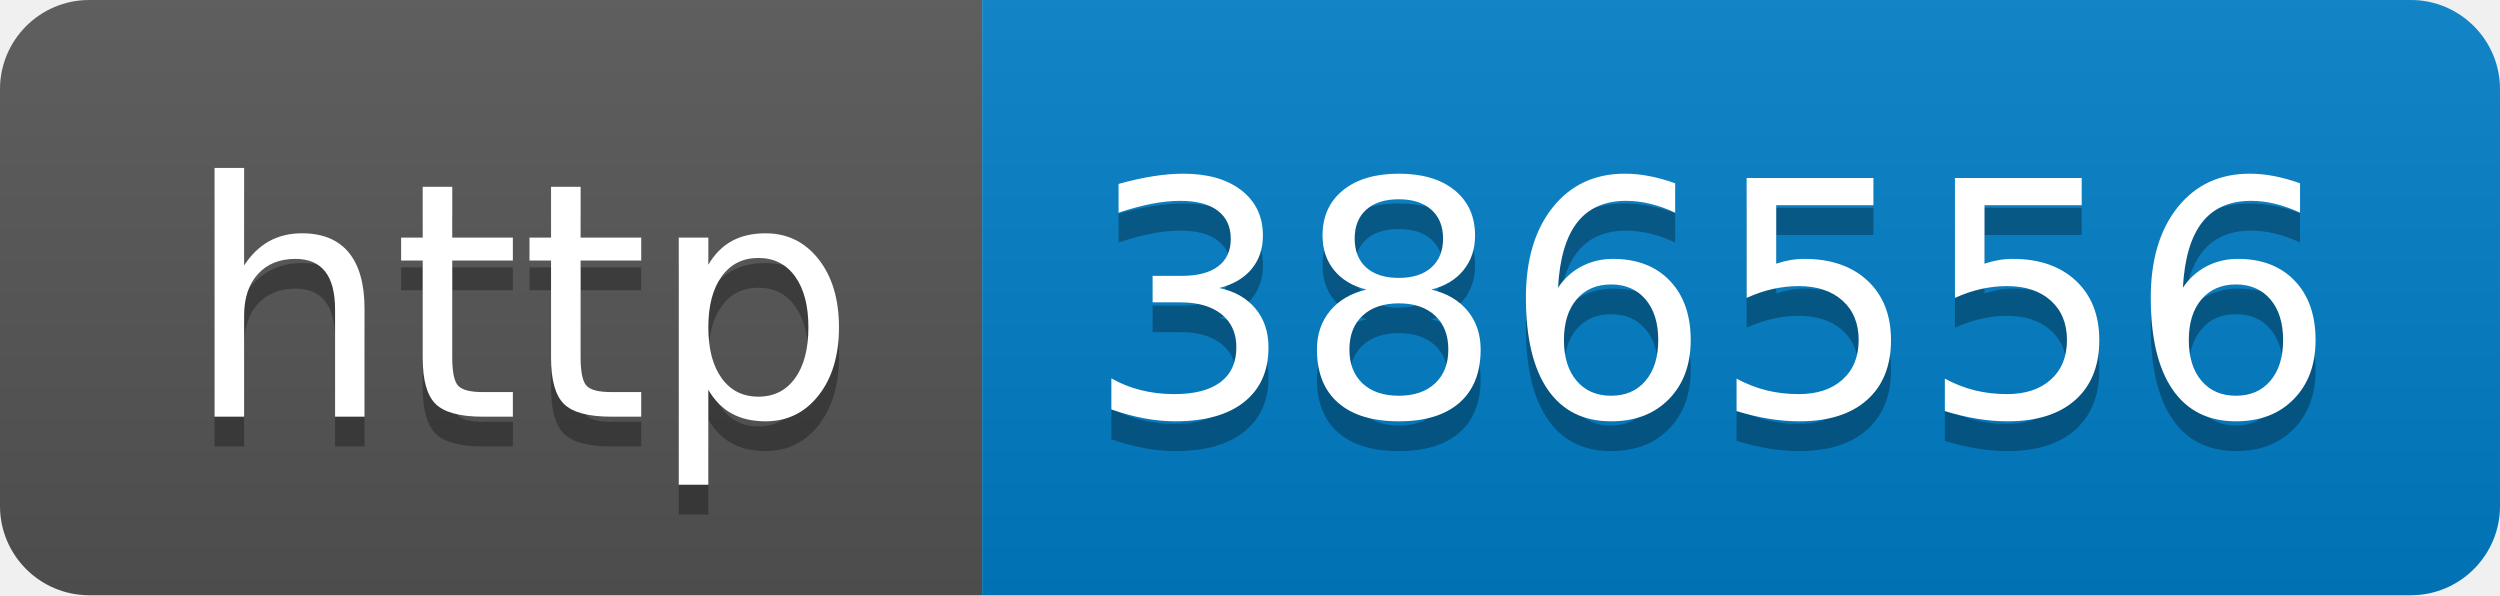
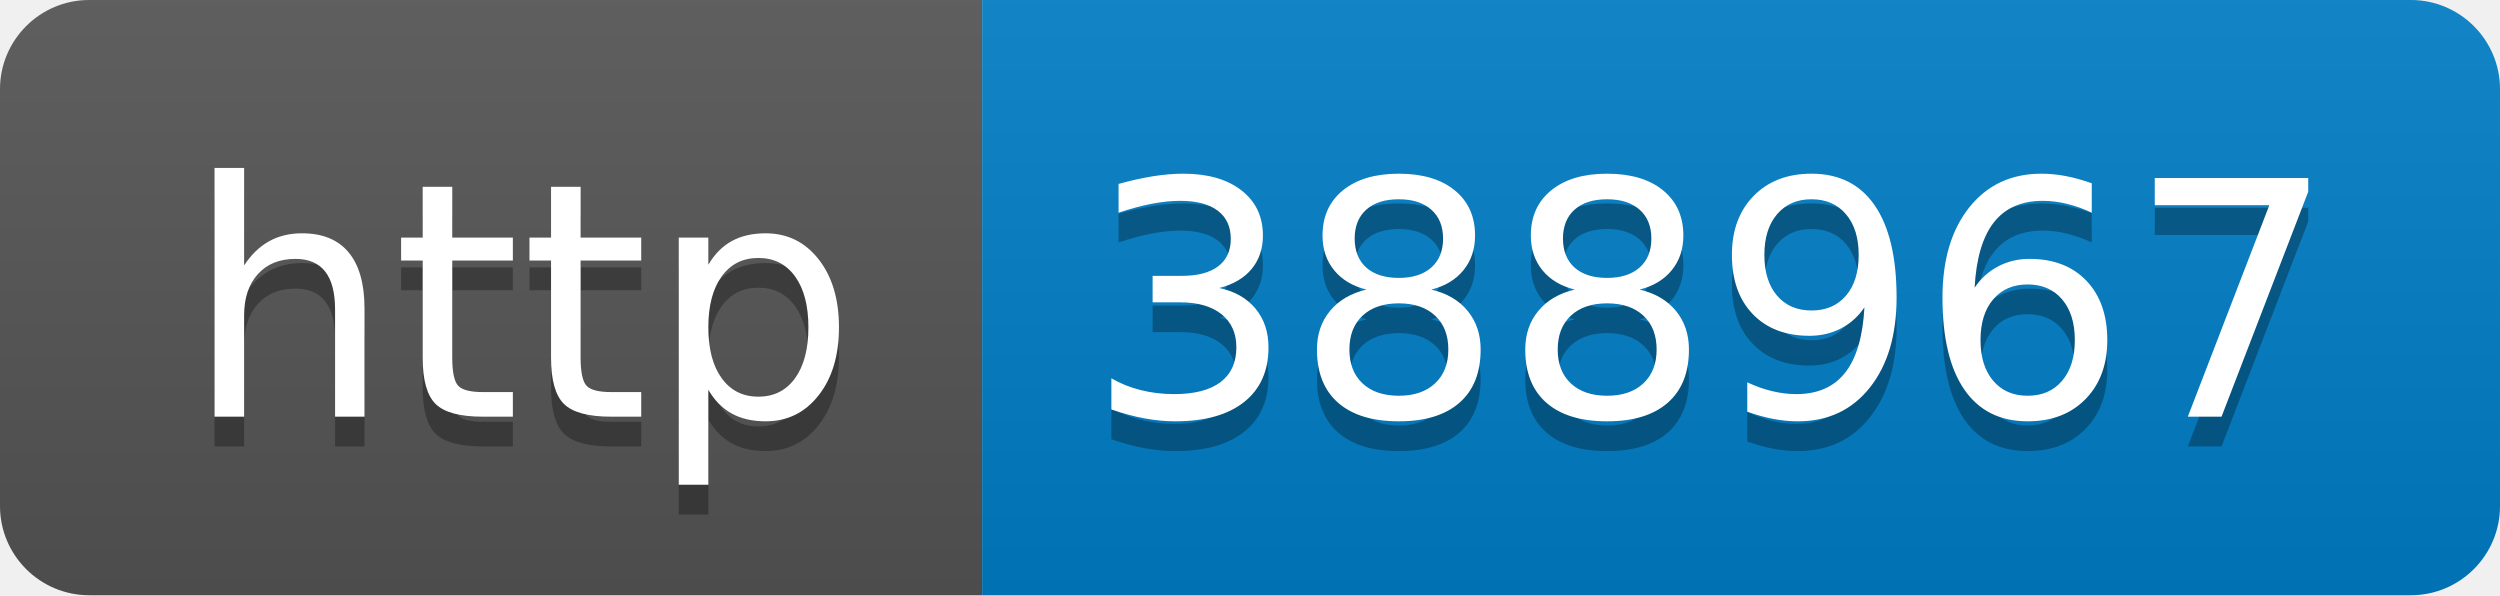
- <svg xmlns="http://www.w3.org/2000/svg" width="84" height="20" role="img" aria-label="http: 386556">
+ <svg xmlns="http://www.w3.org/2000/svg" width="84" height="20" role="img" aria-label="http: 388967">
  <linearGradient id="s" x2="0" y2="100%">
    <stop offset="0" stop-color="#bbb" stop-opacity=".1" />
    <stop offset="1" stop-opacity=".1" />
  </linearGradient>
  <clipPath id="r">
    <rect width="84" height="20" rx="3" fill="#fff" />
  </clipPath>
  <g clip-path="url(#r)">
    <rect width="33" height="20" fill="#555" />
    <rect x="33" width="51" height="20" fill="#007ec6" />
    <rect width="84" height="20" fill="url(#s)" />
  </g>
  <g fill="#fff" text-anchor="middle" font-family="Verdana,Geneva,DejaVu Sans,sans-serif" text-rendering="geometricPrecision" font-size="110">
    <text aria-hidden="true" x="175" y="150" fill="#010101" fill-opacity=".3" transform="scale(.1)" textLength="230">http</text>
    <text x="175" y="140" transform="scale(.1)" fill="#fff" textLength="230">http</text>
-     <text aria-hidden="true" x="575" y="150" fill="#010101" fill-opacity=".3" transform="scale(.1)" textLength="410">386556</text>
-     <text x="575" y="140" transform="scale(.1)" fill="#fff" textLength="410">386556</text>
+     <text aria-hidden="true" x="575" y="150" fill="#010101" fill-opacity=".3" transform="scale(.1)" textLength="410">388967</text>
+     <text x="575" y="140" transform="scale(.1)" fill="#fff" textLength="410">388967</text>
  </g>
</svg>
